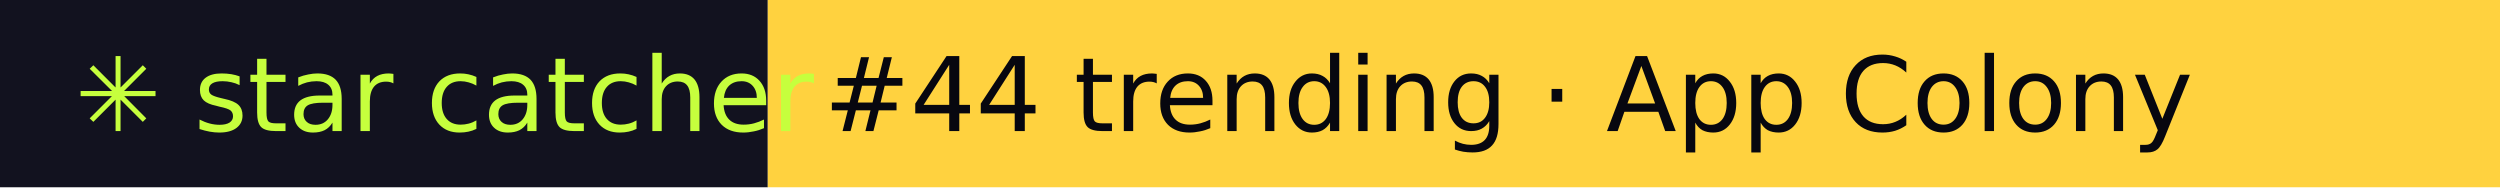
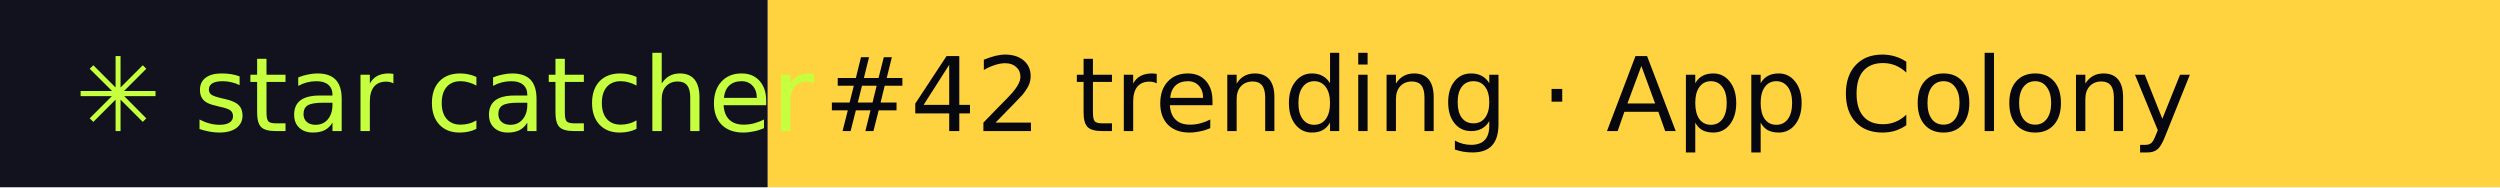
- <svg xmlns="http://www.w3.org/2000/svg" width="267" height="20" role="img" aria-label="star catcher: #44 trending · App Colony">
+ <svg xmlns="http://www.w3.org/2000/svg" width="267" height="20" role="img" aria-label="star catcher: #42 trending · App Colony">
  <rect width="82" height="20" fill="#12121F" />
  <rect x="82" width="185" height="20" fill="#FFD23F" />
  <g font-family="Verdana,DejaVu Sans,sans-serif" font-size="11">
    <text x="8" y="14" fill="#C6FF3D">✳ star catcher</text>
-     <text x="88" y="14" fill="#07070F">#44 trending · App Colony</text>
+     <text x="88" y="14" fill="#07070F">#42 trending · App Colony</text>
  </g>
</svg>
